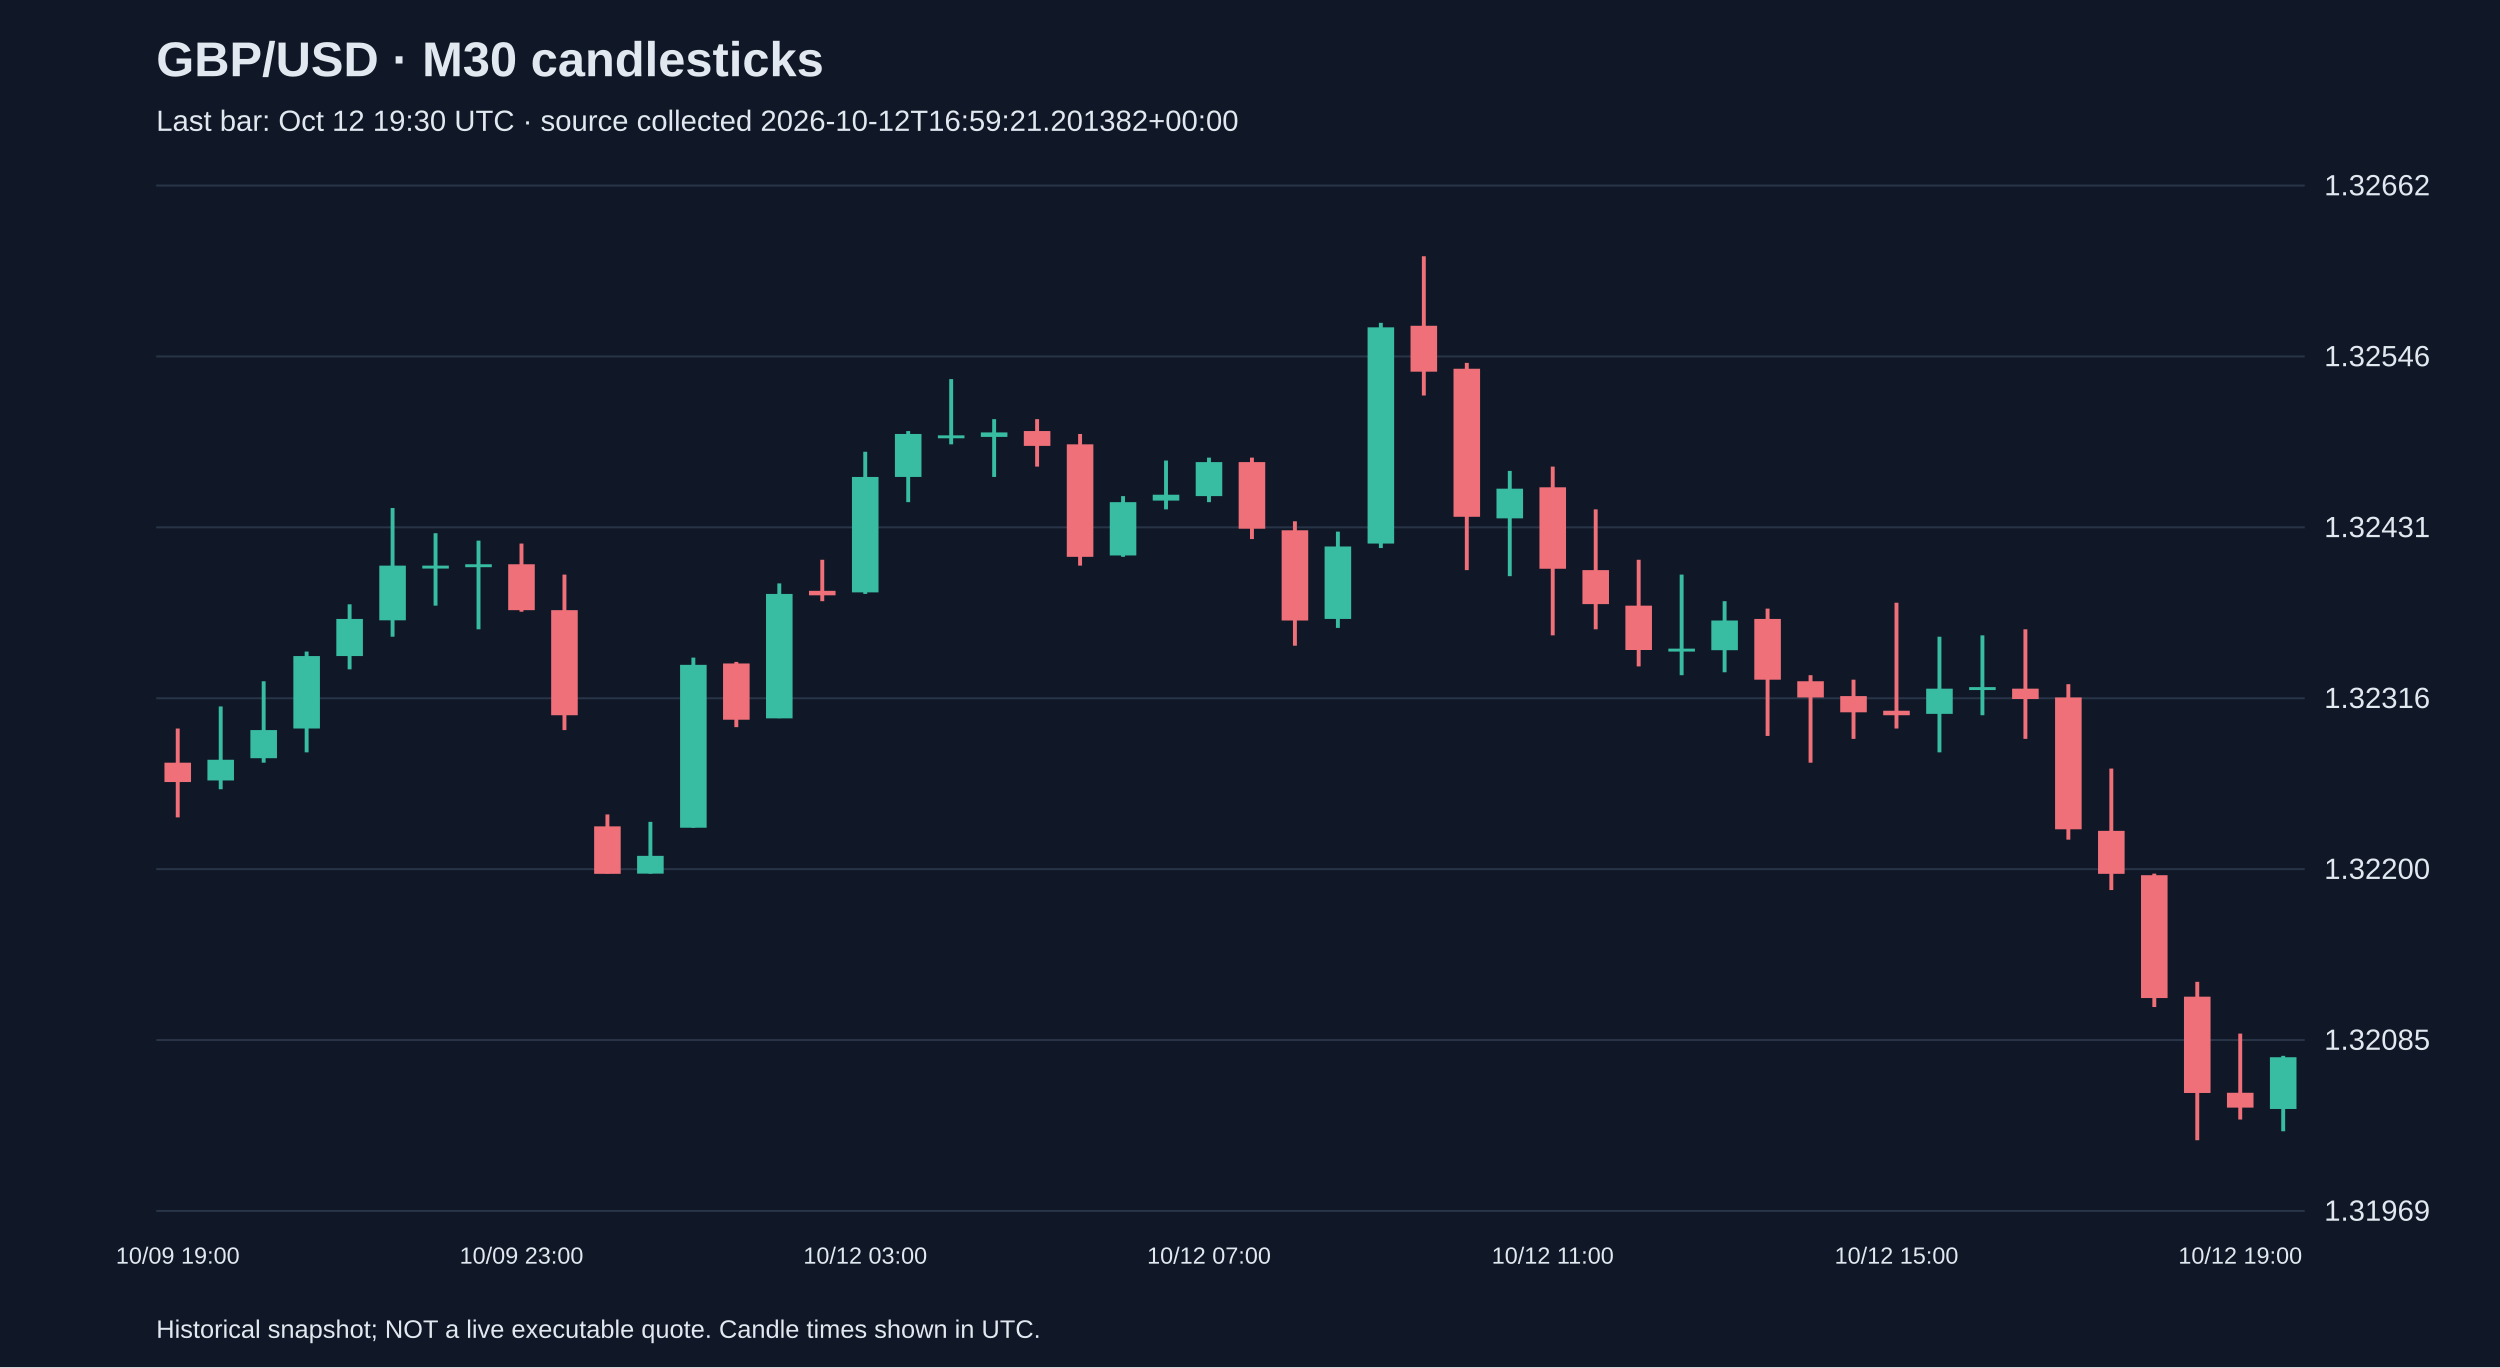
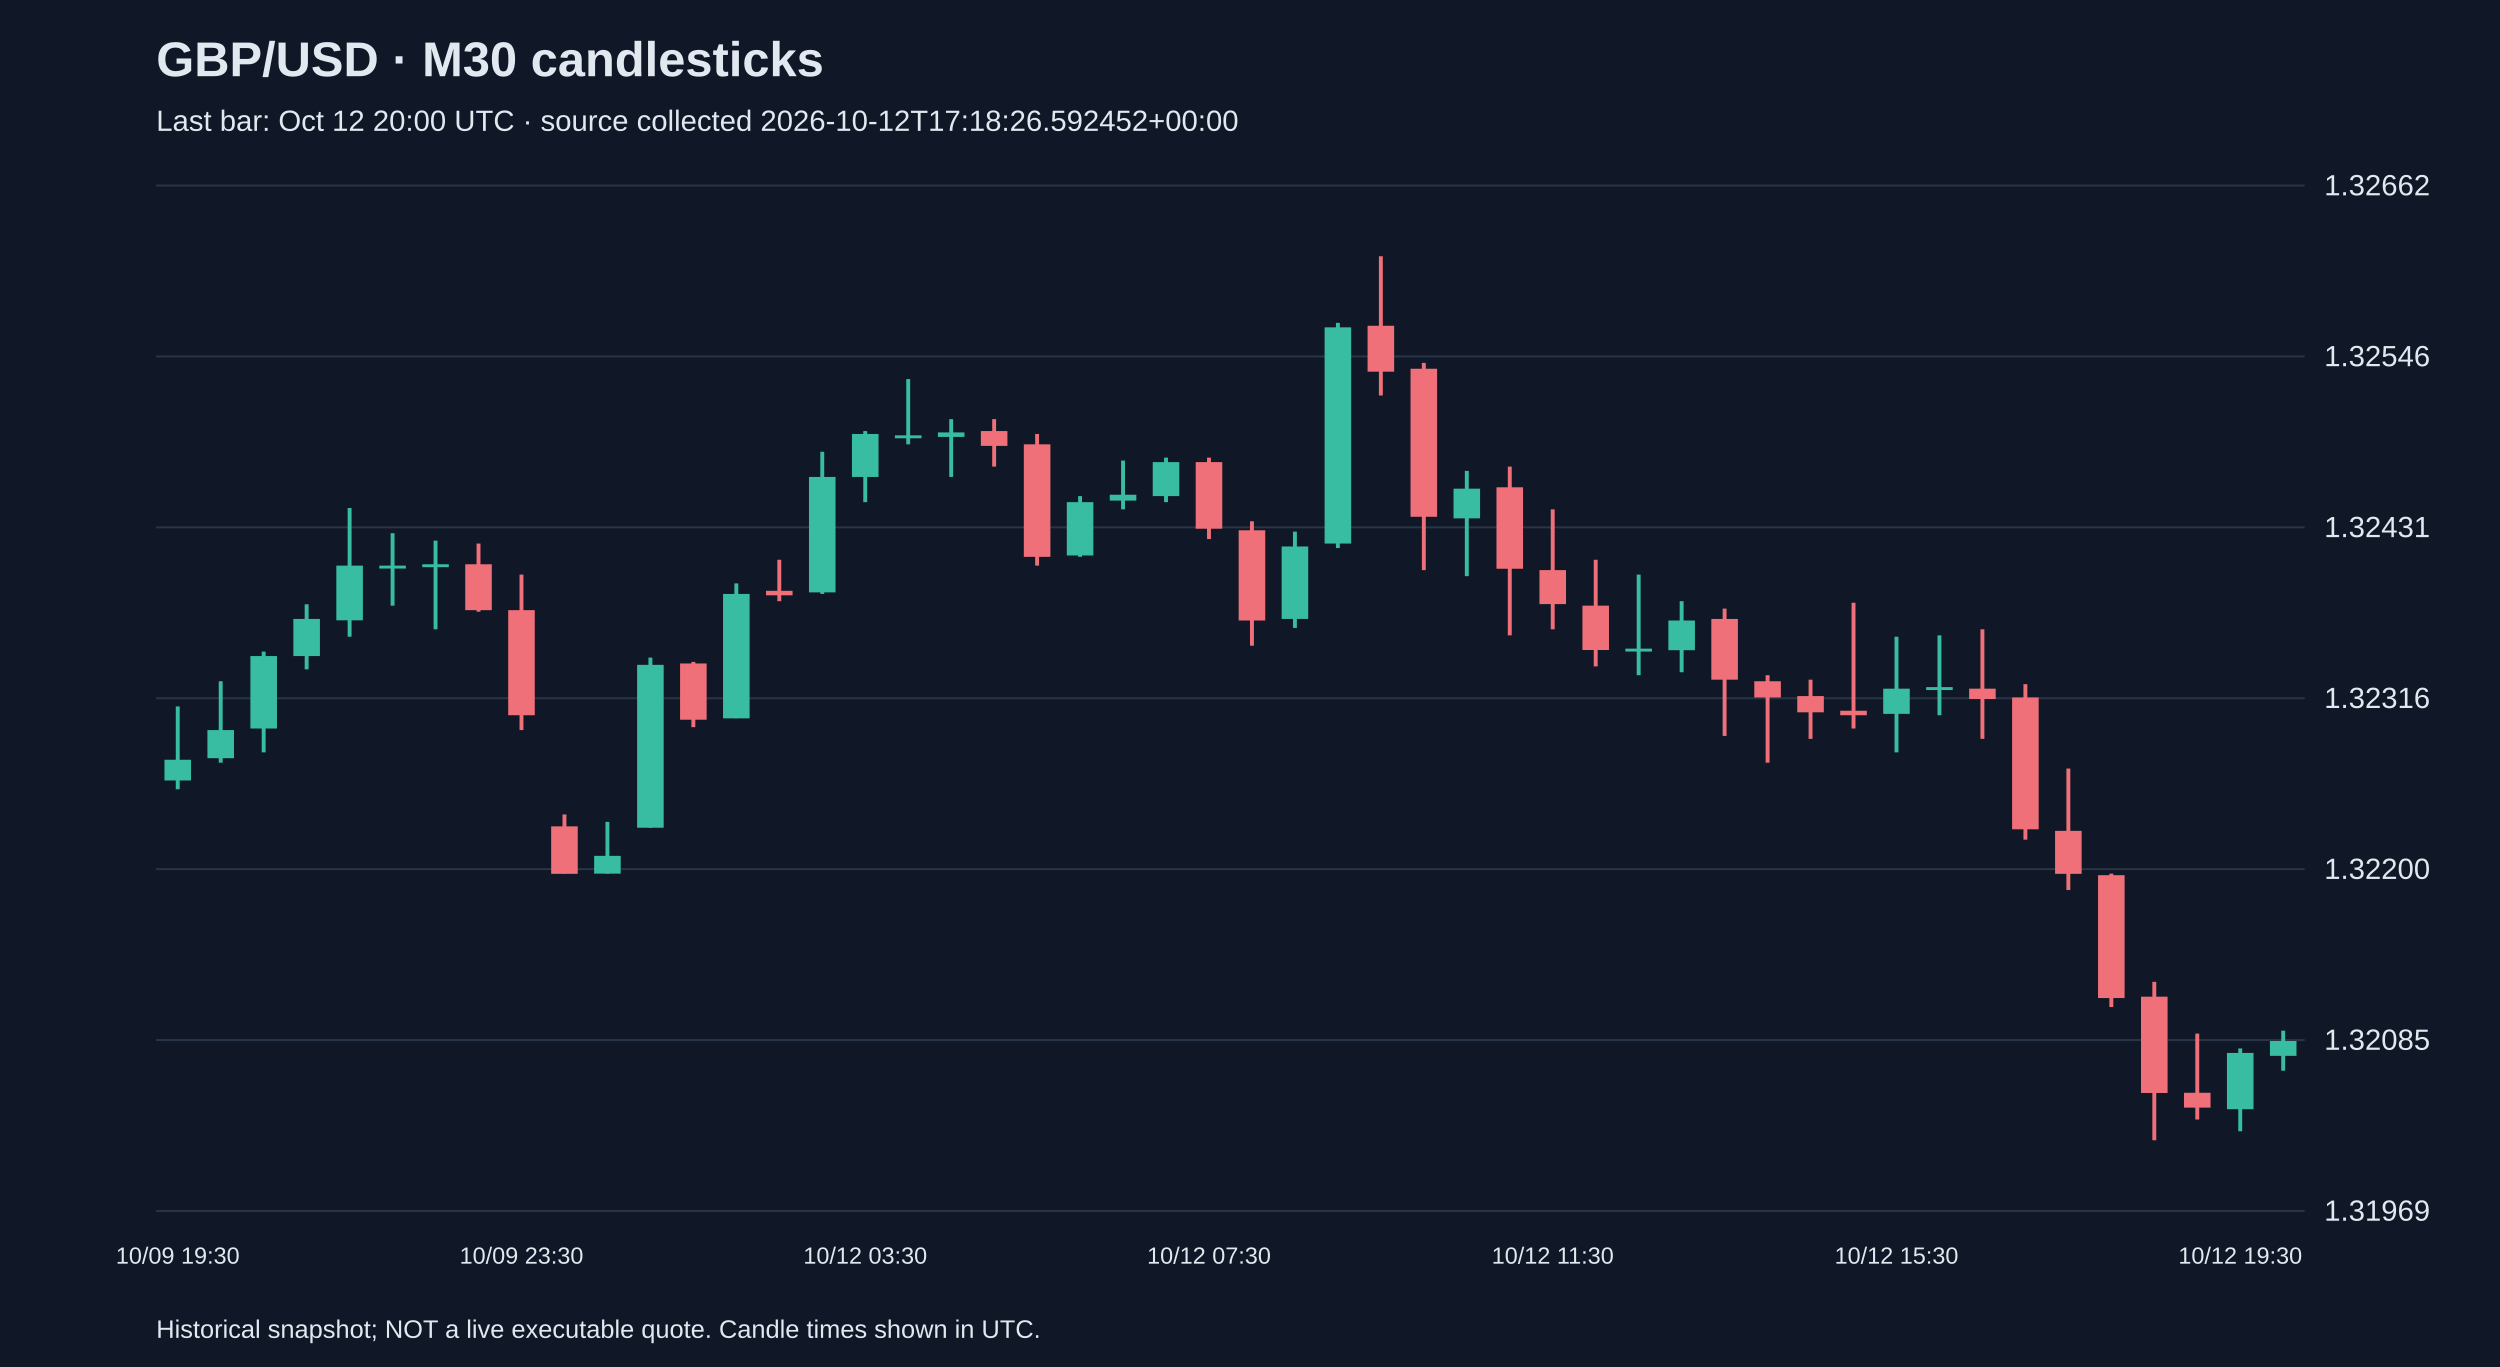
<svg xmlns="http://www.w3.org/2000/svg" viewBox="0 0 1280 700">
  <rect width="100%" height="100%" fill="#101827" />
  <style>text{font-family:Arial,sans-serif;fill:#e2e8f0}</style>
  <text x="80" y="39" font-size="25" font-weight="bold">GBP/USD · M30 candlesticks</text>
-   <text x="80" y="67" font-size="15" fill="#a6b1c5">Last bar: Oct 12 19:30 UTC · source collected 2026-10-12T16:59:21.201382+00:00</text>
+   <text x="80" y="67" font-size="15" fill="#a6b1c5">Last bar: Oct 12 20:00 UTC · source collected 2026-10-12T17:18:26.592452+00:00</text>
  <line x1="80" y1="620.0" x2="1180" y2="620.0" stroke="#283548" />
  <text x="1190" y="625.0" font-size="15">1.31969</text>
  <line x1="80" y1="532.5" x2="1180" y2="532.5" stroke="#283548" />
  <text x="1190" y="537.5" font-size="15">1.32085</text>
  <line x1="80" y1="445.0" x2="1180" y2="445.0" stroke="#283548" />
  <text x="1190" y="450.0" font-size="15">1.32200</text>
  <line x1="80" y1="357.5" x2="1180" y2="357.5" stroke="#283548" />
  <text x="1190" y="362.5" font-size="15">1.32316</text>
  <line x1="80" y1="270.0" x2="1180" y2="270.0" stroke="#283548" />
  <text x="1190" y="275.0" font-size="15">1.32431</text>
  <line x1="80" y1="182.5" x2="1180" y2="182.5" stroke="#283548" />
  <text x="1190" y="187.5" font-size="15">1.32546</text>
  <line x1="80" y1="95.0" x2="1180" y2="95.0" stroke="#283548" />
  <text x="1190" y="100.0" font-size="15">1.32662</text>
-   <line x1="91.0" y1="373.0" x2="91.0" y2="418.5" stroke="#f07079" stroke-width="2" />
-   <rect x="84.2" y="390.5" width="13.6" height="9.9" fill="#f07079" />
-   <text x="91.0" y="647" text-anchor="middle" font-size="12">10/09 19:00</text>
-   <line x1="113.0" y1="361.7" x2="113.0" y2="404.1" stroke="#38bca2" stroke-width="2" />
-   <rect x="106.2" y="389.0" width="13.6" height="10.6" fill="#38bca2" />
-   <line x1="135.0" y1="348.8" x2="135.0" y2="390.5" stroke="#38bca2" stroke-width="2" />
-   <rect x="128.2" y="373.8" width="13.6" height="14.4" fill="#38bca2" />
-   <line x1="157.0" y1="333.6" x2="157.0" y2="385.2" stroke="#38bca2" stroke-width="2" />
-   <rect x="150.2" y="335.9" width="13.6" height="37.1" fill="#38bca2" />
-   <line x1="179.0" y1="309.4" x2="179.0" y2="342.7" stroke="#38bca2" stroke-width="2" />
-   <rect x="172.2" y="316.9" width="13.6" height="19.0" fill="#38bca2" />
-   <line x1="201.0" y1="260.1" x2="201.0" y2="326.0" stroke="#38bca2" stroke-width="2" />
-   <rect x="194.2" y="289.6" width="13.6" height="28.0" fill="#38bca2" />
-   <line x1="223.0" y1="273.0" x2="223.0" y2="310.1" stroke="#38bca2" stroke-width="2" />
-   <rect x="216.2" y="289.6" width="13.6" height="1.5" fill="#38bca2" />
-   <line x1="245.0" y1="276.8" x2="245.0" y2="322.2" stroke="#38bca2" stroke-width="2" />
-   <rect x="238.2" y="288.9" width="13.6" height="1.5" fill="#38bca2" />
-   <line x1="267.0" y1="278.3" x2="267.0" y2="313.2" stroke="#f07079" stroke-width="2" />
-   <rect x="260.2" y="288.9" width="13.6" height="23.5" fill="#f07079" />
-   <text x="267.0" y="647" text-anchor="middle" font-size="12">10/09 23:00</text>
-   <line x1="289.0" y1="294.2" x2="289.0" y2="373.8" stroke="#f07079" stroke-width="2" />
-   <rect x="282.2" y="312.4" width="13.6" height="53.8" fill="#f07079" />
-   <line x1="311.0" y1="417.0" x2="311.0" y2="447.3" stroke="#f07079" stroke-width="2" />
-   <rect x="304.2" y="423.1" width="13.6" height="24.3" fill="#f07079" />
-   <line x1="333.0" y1="420.8" x2="333.0" y2="447.3" stroke="#38bca2" stroke-width="2" />
-   <rect x="326.2" y="438.2" width="13.6" height="9.1" fill="#38bca2" />
-   <line x1="355.0" y1="336.7" x2="355.0" y2="423.8" stroke="#38bca2" stroke-width="2" />
-   <rect x="348.2" y="340.4" width="13.6" height="83.4" fill="#38bca2" />
-   <line x1="377.0" y1="338.9" x2="377.0" y2="372.3" stroke="#f07079" stroke-width="2" />
-   <rect x="370.2" y="339.7" width="13.6" height="28.8" fill="#f07079" />
-   <line x1="399.0" y1="298.7" x2="399.0" y2="367.7" stroke="#38bca2" stroke-width="2" />
-   <rect x="392.2" y="304.1" width="13.6" height="63.7" fill="#38bca2" />
-   <line x1="421.0" y1="286.6" x2="421.0" y2="307.8" stroke="#f07079" stroke-width="2" />
-   <rect x="414.2" y="302.5" width="13.6" height="2.3" fill="#f07079" />
-   <line x1="443.0" y1="231.3" x2="443.0" y2="304.1" stroke="#38bca2" stroke-width="2" />
-   <rect x="436.2" y="244.2" width="13.6" height="59.1" fill="#38bca2" />
-   <text x="443.0" y="647" text-anchor="middle" font-size="12">10/12 03:00</text>
-   <line x1="465.0" y1="220.7" x2="465.0" y2="257.1" stroke="#38bca2" stroke-width="2" />
-   <rect x="458.2" y="222.2" width="13.6" height="22.0" fill="#38bca2" />
-   <line x1="487.0" y1="194.1" x2="487.0" y2="227.5" stroke="#38bca2" stroke-width="2" />
-   <rect x="480.2" y="222.9" width="13.6" height="1.5" fill="#38bca2" />
-   <line x1="509.0" y1="214.6" x2="509.0" y2="244.2" stroke="#38bca2" stroke-width="2" />
-   <rect x="502.2" y="221.4" width="13.6" height="2.3" fill="#38bca2" />
-   <line x1="531.0" y1="214.6" x2="531.0" y2="238.9" stroke="#f07079" stroke-width="2" />
-   <rect x="524.2" y="220.7" width="13.6" height="7.6" fill="#f07079" />
-   <line x1="553.0" y1="222.2" x2="553.0" y2="289.6" stroke="#f07079" stroke-width="2" />
-   <rect x="546.2" y="227.5" width="13.6" height="57.6" fill="#f07079" />
-   <line x1="575.0" y1="254.0" x2="575.0" y2="285.1" stroke="#38bca2" stroke-width="2" />
-   <rect x="568.2" y="257.1" width="13.6" height="27.3" fill="#38bca2" />
-   <line x1="597.0" y1="235.8" x2="597.0" y2="260.8" stroke="#38bca2" stroke-width="2" />
-   <rect x="590.2" y="253.3" width="13.6" height="3.0" fill="#38bca2" />
-   <line x1="619.0" y1="234.3" x2="619.0" y2="257.1" stroke="#38bca2" stroke-width="2" />
-   <rect x="612.2" y="236.6" width="13.6" height="17.4" fill="#38bca2" />
-   <text x="619.0" y="647" text-anchor="middle" font-size="12">10/12 07:00</text>
-   <line x1="641.0" y1="234.3" x2="641.0" y2="276.0" stroke="#f07079" stroke-width="2" />
-   <rect x="634.2" y="236.6" width="13.6" height="34.1" fill="#f07079" />
-   <line x1="663.0" y1="266.9" x2="663.0" y2="330.6" stroke="#f07079" stroke-width="2" />
-   <rect x="656.2" y="271.5" width="13.6" height="46.2" fill="#f07079" />
-   <line x1="685.0" y1="272.2" x2="685.0" y2="321.5" stroke="#38bca2" stroke-width="2" />
-   <rect x="678.2" y="279.8" width="13.6" height="37.1" fill="#38bca2" />
-   <line x1="707.0" y1="165.3" x2="707.0" y2="280.6" stroke="#38bca2" stroke-width="2" />
-   <rect x="700.2" y="167.6" width="13.6" height="110.7" fill="#38bca2" />
-   <line x1="729.0" y1="131.2" x2="729.0" y2="202.5" stroke="#f07079" stroke-width="2" />
-   <rect x="722.2" y="166.8" width="13.6" height="23.5" fill="#f07079" />
-   <line x1="751.0" y1="185.8" x2="751.0" y2="291.9" stroke="#f07079" stroke-width="2" />
-   <rect x="744.2" y="188.8" width="13.6" height="75.8" fill="#f07079" />
-   <line x1="773.0" y1="241.1" x2="773.0" y2="295.0" stroke="#38bca2" stroke-width="2" />
-   <rect x="766.2" y="250.2" width="13.6" height="15.2" fill="#38bca2" />
-   <line x1="795.0" y1="238.9" x2="795.0" y2="325.3" stroke="#f07079" stroke-width="2" />
-   <rect x="788.2" y="249.5" width="13.6" height="41.7" fill="#f07079" />
-   <text x="795.0" y="647" text-anchor="middle" font-size="12">10/12 11:00</text>
-   <line x1="817.0" y1="260.8" x2="817.0" y2="322.2" stroke="#f07079" stroke-width="2" />
-   <rect x="810.2" y="291.9" width="13.6" height="17.4" fill="#f07079" />
-   <line x1="839.0" y1="286.6" x2="839.0" y2="341.2" stroke="#f07079" stroke-width="2" />
-   <rect x="832.2" y="310.1" width="13.6" height="22.7" fill="#f07079" />
-   <line x1="861.0" y1="294.2" x2="861.0" y2="345.7" stroke="#38bca2" stroke-width="2" />
-   <rect x="854.2" y="332.1" width="13.6" height="1.5" fill="#38bca2" />
-   <line x1="883.0" y1="307.8" x2="883.0" y2="344.2" stroke="#38bca2" stroke-width="2" />
-   <rect x="876.2" y="317.7" width="13.6" height="15.2" fill="#38bca2" />
-   <line x1="905.0" y1="311.6" x2="905.0" y2="376.8" stroke="#f07079" stroke-width="2" />
-   <rect x="898.2" y="316.9" width="13.6" height="31.1" fill="#f07079" />
-   <line x1="927.0" y1="345.7" x2="927.0" y2="390.5" stroke="#f07079" stroke-width="2" />
-   <rect x="920.2" y="348.8" width="13.6" height="8.3" fill="#f07079" />
-   <line x1="949.0" y1="348.0" x2="949.0" y2="378.3" stroke="#f07079" stroke-width="2" />
-   <rect x="942.2" y="356.4" width="13.6" height="8.3" fill="#f07079" />
-   <line x1="971.0" y1="308.6" x2="971.0" y2="373.0" stroke="#f07079" stroke-width="2" />
-   <rect x="964.2" y="363.9" width="13.6" height="2.3" fill="#f07079" />
-   <text x="971.0" y="647" text-anchor="middle" font-size="12">10/12 15:00</text>
-   <line x1="993.0" y1="326.0" x2="993.0" y2="385.2" stroke="#38bca2" stroke-width="2" />
-   <rect x="986.2" y="352.6" width="13.6" height="12.9" fill="#38bca2" />
-   <line x1="1015.0" y1="325.3" x2="1015.0" y2="366.2" stroke="#38bca2" stroke-width="2" />
-   <rect x="1008.2" y="351.8" width="13.6" height="1.5" fill="#38bca2" />
-   <line x1="1037.0" y1="322.2" x2="1037.0" y2="378.3" stroke="#f07079" stroke-width="2" />
-   <rect x="1030.2" y="352.6" width="13.6" height="5.3" fill="#f07079" />
-   <line x1="1059.0" y1="350.3" x2="1059.0" y2="429.9" stroke="#f07079" stroke-width="2" />
-   <rect x="1052.2" y="357.1" width="13.6" height="67.5" fill="#f07079" />
-   <line x1="1081.0" y1="393.5" x2="1081.0" y2="455.7" stroke="#f07079" stroke-width="2" />
-   <rect x="1074.2" y="425.4" width="13.6" height="22.0" fill="#f07079" />
-   <line x1="1103.0" y1="447.3" x2="1103.0" y2="515.6" stroke="#f07079" stroke-width="2" />
-   <rect x="1096.2" y="448.1" width="13.6" height="62.9" fill="#f07079" />
-   <line x1="1125.0" y1="502.7" x2="1125.0" y2="583.8" stroke="#f07079" stroke-width="2" />
-   <rect x="1118.2" y="510.3" width="13.6" height="49.3" fill="#f07079" />
-   <line x1="1147.0" y1="529.2" x2="1147.0" y2="573.2" stroke="#f07079" stroke-width="2" />
-   <rect x="1140.2" y="559.5" width="13.6" height="7.6" fill="#f07079" />
-   <text x="1147.0" y="647" text-anchor="middle" font-size="12">10/12 19:00</text>
-   <line x1="1169.0" y1="540.6" x2="1169.0" y2="579.2" stroke="#38bca2" stroke-width="2" />
-   <rect x="1162.2" y="541.3" width="13.6" height="26.5" fill="#38bca2" />
+   <line x1="91.0" y1="361.7" x2="91.0" y2="404.1" stroke="#38bca2" stroke-width="2" />
+   <rect x="84.2" y="389.0" width="13.6" height="10.6" fill="#38bca2" />
+   <text x="91.0" y="647" text-anchor="middle" font-size="12">10/09 19:30</text>
+   <line x1="113.0" y1="348.8" x2="113.0" y2="390.5" stroke="#38bca2" stroke-width="2" />
+   <rect x="106.2" y="373.8" width="13.6" height="14.4" fill="#38bca2" />
+   <line x1="135.0" y1="333.6" x2="135.0" y2="385.2" stroke="#38bca2" stroke-width="2" />
+   <rect x="128.2" y="335.9" width="13.6" height="37.1" fill="#38bca2" />
+   <line x1="157.0" y1="309.4" x2="157.0" y2="342.7" stroke="#38bca2" stroke-width="2" />
+   <rect x="150.2" y="316.9" width="13.6" height="19.0" fill="#38bca2" />
+   <line x1="179.0" y1="260.1" x2="179.0" y2="326.0" stroke="#38bca2" stroke-width="2" />
+   <rect x="172.2" y="289.6" width="13.6" height="28.0" fill="#38bca2" />
+   <line x1="201.0" y1="273.0" x2="201.0" y2="310.1" stroke="#38bca2" stroke-width="2" />
+   <rect x="194.2" y="289.6" width="13.6" height="1.5" fill="#38bca2" />
+   <line x1="223.0" y1="276.8" x2="223.0" y2="322.2" stroke="#38bca2" stroke-width="2" />
+   <rect x="216.2" y="288.9" width="13.6" height="1.5" fill="#38bca2" />
+   <line x1="245.0" y1="278.3" x2="245.0" y2="313.2" stroke="#f07079" stroke-width="2" />
+   <rect x="238.2" y="288.9" width="13.6" height="23.5" fill="#f07079" />
+   <line x1="267.0" y1="294.2" x2="267.0" y2="373.8" stroke="#f07079" stroke-width="2" />
+   <rect x="260.2" y="312.4" width="13.6" height="53.8" fill="#f07079" />
+   <text x="267.0" y="647" text-anchor="middle" font-size="12">10/09 23:30</text>
+   <line x1="289.0" y1="417.0" x2="289.0" y2="447.3" stroke="#f07079" stroke-width="2" />
+   <rect x="282.2" y="423.1" width="13.6" height="24.3" fill="#f07079" />
+   <line x1="311.0" y1="420.8" x2="311.0" y2="447.3" stroke="#38bca2" stroke-width="2" />
+   <rect x="304.2" y="438.2" width="13.6" height="9.1" fill="#38bca2" />
+   <line x1="333.0" y1="336.7" x2="333.0" y2="423.8" stroke="#38bca2" stroke-width="2" />
+   <rect x="326.2" y="340.4" width="13.6" height="83.4" fill="#38bca2" />
+   <line x1="355.0" y1="338.9" x2="355.0" y2="372.3" stroke="#f07079" stroke-width="2" />
+   <rect x="348.2" y="339.7" width="13.6" height="28.8" fill="#f07079" />
+   <line x1="377.0" y1="298.7" x2="377.0" y2="367.7" stroke="#38bca2" stroke-width="2" />
+   <rect x="370.2" y="304.1" width="13.6" height="63.7" fill="#38bca2" />
+   <line x1="399.0" y1="286.6" x2="399.0" y2="307.8" stroke="#f07079" stroke-width="2" />
+   <rect x="392.2" y="302.5" width="13.6" height="2.3" fill="#f07079" />
+   <line x1="421.0" y1="231.3" x2="421.0" y2="304.1" stroke="#38bca2" stroke-width="2" />
+   <rect x="414.2" y="244.2" width="13.6" height="59.1" fill="#38bca2" />
+   <line x1="443.0" y1="220.7" x2="443.0" y2="257.1" stroke="#38bca2" stroke-width="2" />
+   <rect x="436.2" y="222.2" width="13.6" height="22.0" fill="#38bca2" />
+   <text x="443.0" y="647" text-anchor="middle" font-size="12">10/12 03:30</text>
+   <line x1="465.0" y1="194.1" x2="465.0" y2="227.5" stroke="#38bca2" stroke-width="2" />
+   <rect x="458.2" y="222.9" width="13.6" height="1.5" fill="#38bca2" />
+   <line x1="487.0" y1="214.6" x2="487.0" y2="244.2" stroke="#38bca2" stroke-width="2" />
+   <rect x="480.2" y="221.4" width="13.6" height="2.3" fill="#38bca2" />
+   <line x1="509.0" y1="214.6" x2="509.0" y2="238.9" stroke="#f07079" stroke-width="2" />
+   <rect x="502.2" y="220.7" width="13.6" height="7.6" fill="#f07079" />
+   <line x1="531.0" y1="222.2" x2="531.0" y2="289.6" stroke="#f07079" stroke-width="2" />
+   <rect x="524.2" y="227.5" width="13.6" height="57.6" fill="#f07079" />
+   <line x1="553.0" y1="254.0" x2="553.0" y2="285.1" stroke="#38bca2" stroke-width="2" />
+   <rect x="546.2" y="257.1" width="13.6" height="27.3" fill="#38bca2" />
+   <line x1="575.0" y1="235.8" x2="575.0" y2="260.8" stroke="#38bca2" stroke-width="2" />
+   <rect x="568.2" y="253.3" width="13.6" height="3.0" fill="#38bca2" />
+   <line x1="597.0" y1="234.3" x2="597.0" y2="257.1" stroke="#38bca2" stroke-width="2" />
+   <rect x="590.2" y="236.6" width="13.6" height="17.4" fill="#38bca2" />
+   <line x1="619.0" y1="234.3" x2="619.0" y2="276.0" stroke="#f07079" stroke-width="2" />
+   <rect x="612.2" y="236.6" width="13.6" height="34.1" fill="#f07079" />
+   <text x="619.0" y="647" text-anchor="middle" font-size="12">10/12 07:30</text>
+   <line x1="641.0" y1="266.9" x2="641.0" y2="330.6" stroke="#f07079" stroke-width="2" />
+   <rect x="634.2" y="271.5" width="13.6" height="46.2" fill="#f07079" />
+   <line x1="663.0" y1="272.2" x2="663.0" y2="321.5" stroke="#38bca2" stroke-width="2" />
+   <rect x="656.2" y="279.8" width="13.6" height="37.1" fill="#38bca2" />
+   <line x1="685.0" y1="165.3" x2="685.0" y2="280.6" stroke="#38bca2" stroke-width="2" />
+   <rect x="678.2" y="167.6" width="13.6" height="110.7" fill="#38bca2" />
+   <line x1="707.0" y1="131.2" x2="707.0" y2="202.5" stroke="#f07079" stroke-width="2" />
+   <rect x="700.2" y="166.8" width="13.6" height="23.5" fill="#f07079" />
+   <line x1="729.0" y1="185.8" x2="729.0" y2="291.9" stroke="#f07079" stroke-width="2" />
+   <rect x="722.2" y="188.8" width="13.6" height="75.8" fill="#f07079" />
+   <line x1="751.0" y1="241.1" x2="751.0" y2="295.0" stroke="#38bca2" stroke-width="2" />
+   <rect x="744.2" y="250.2" width="13.6" height="15.2" fill="#38bca2" />
+   <line x1="773.0" y1="238.9" x2="773.0" y2="325.3" stroke="#f07079" stroke-width="2" />
+   <rect x="766.2" y="249.5" width="13.6" height="41.7" fill="#f07079" />
+   <line x1="795.0" y1="260.8" x2="795.0" y2="322.2" stroke="#f07079" stroke-width="2" />
+   <rect x="788.2" y="291.9" width="13.6" height="17.4" fill="#f07079" />
+   <text x="795.0" y="647" text-anchor="middle" font-size="12">10/12 11:30</text>
+   <line x1="817.0" y1="286.6" x2="817.0" y2="341.2" stroke="#f07079" stroke-width="2" />
+   <rect x="810.2" y="310.1" width="13.6" height="22.7" fill="#f07079" />
+   <line x1="839.0" y1="294.2" x2="839.0" y2="345.7" stroke="#38bca2" stroke-width="2" />
+   <rect x="832.2" y="332.1" width="13.6" height="1.5" fill="#38bca2" />
+   <line x1="861.0" y1="307.8" x2="861.0" y2="344.2" stroke="#38bca2" stroke-width="2" />
+   <rect x="854.2" y="317.7" width="13.6" height="15.2" fill="#38bca2" />
+   <line x1="883.0" y1="311.6" x2="883.0" y2="376.8" stroke="#f07079" stroke-width="2" />
+   <rect x="876.2" y="316.9" width="13.6" height="31.1" fill="#f07079" />
+   <line x1="905.0" y1="345.7" x2="905.0" y2="390.5" stroke="#f07079" stroke-width="2" />
+   <rect x="898.2" y="348.8" width="13.6" height="8.3" fill="#f07079" />
+   <line x1="927.0" y1="348.0" x2="927.0" y2="378.3" stroke="#f07079" stroke-width="2" />
+   <rect x="920.2" y="356.4" width="13.6" height="8.3" fill="#f07079" />
+   <line x1="949.0" y1="308.6" x2="949.0" y2="373.0" stroke="#f07079" stroke-width="2" />
+   <rect x="942.2" y="363.9" width="13.6" height="2.3" fill="#f07079" />
+   <line x1="971.0" y1="326.0" x2="971.0" y2="385.2" stroke="#38bca2" stroke-width="2" />
+   <rect x="964.2" y="352.6" width="13.6" height="12.9" fill="#38bca2" />
+   <text x="971.0" y="647" text-anchor="middle" font-size="12">10/12 15:30</text>
+   <line x1="993.0" y1="325.3" x2="993.0" y2="366.2" stroke="#38bca2" stroke-width="2" />
+   <rect x="986.2" y="351.8" width="13.6" height="1.5" fill="#38bca2" />
+   <line x1="1015.0" y1="322.2" x2="1015.0" y2="378.3" stroke="#f07079" stroke-width="2" />
+   <rect x="1008.2" y="352.6" width="13.6" height="5.3" fill="#f07079" />
+   <line x1="1037.0" y1="350.3" x2="1037.0" y2="429.9" stroke="#f07079" stroke-width="2" />
+   <rect x="1030.2" y="357.1" width="13.6" height="67.5" fill="#f07079" />
+   <line x1="1059.0" y1="393.5" x2="1059.0" y2="455.7" stroke="#f07079" stroke-width="2" />
+   <rect x="1052.2" y="425.4" width="13.6" height="22.0" fill="#f07079" />
+   <line x1="1081.0" y1="447.3" x2="1081.0" y2="515.6" stroke="#f07079" stroke-width="2" />
+   <rect x="1074.2" y="448.1" width="13.6" height="62.9" fill="#f07079" />
+   <line x1="1103.0" y1="502.7" x2="1103.0" y2="583.8" stroke="#f07079" stroke-width="2" />
+   <rect x="1096.2" y="510.3" width="13.6" height="49.3" fill="#f07079" />
+   <line x1="1125.0" y1="529.2" x2="1125.0" y2="573.2" stroke="#f07079" stroke-width="2" />
+   <rect x="1118.2" y="559.5" width="13.6" height="7.6" fill="#f07079" />
+   <line x1="1147.0" y1="536.8" x2="1147.0" y2="579.2" stroke="#38bca2" stroke-width="2" />
+   <rect x="1140.2" y="539.1" width="13.6" height="28.8" fill="#38bca2" />
+   <text x="1147.0" y="647" text-anchor="middle" font-size="12">10/12 19:30</text>
+   <line x1="1169.0" y1="527.7" x2="1169.0" y2="548.2" stroke="#38bca2" stroke-width="2" />
+   <rect x="1162.2" y="533.0" width="13.6" height="7.6" fill="#38bca2" />
  <text x="80" y="685" font-size="13">Historical snapshot; NOT a live executable quote. Candle times shown in UTC.</text>
</svg>
